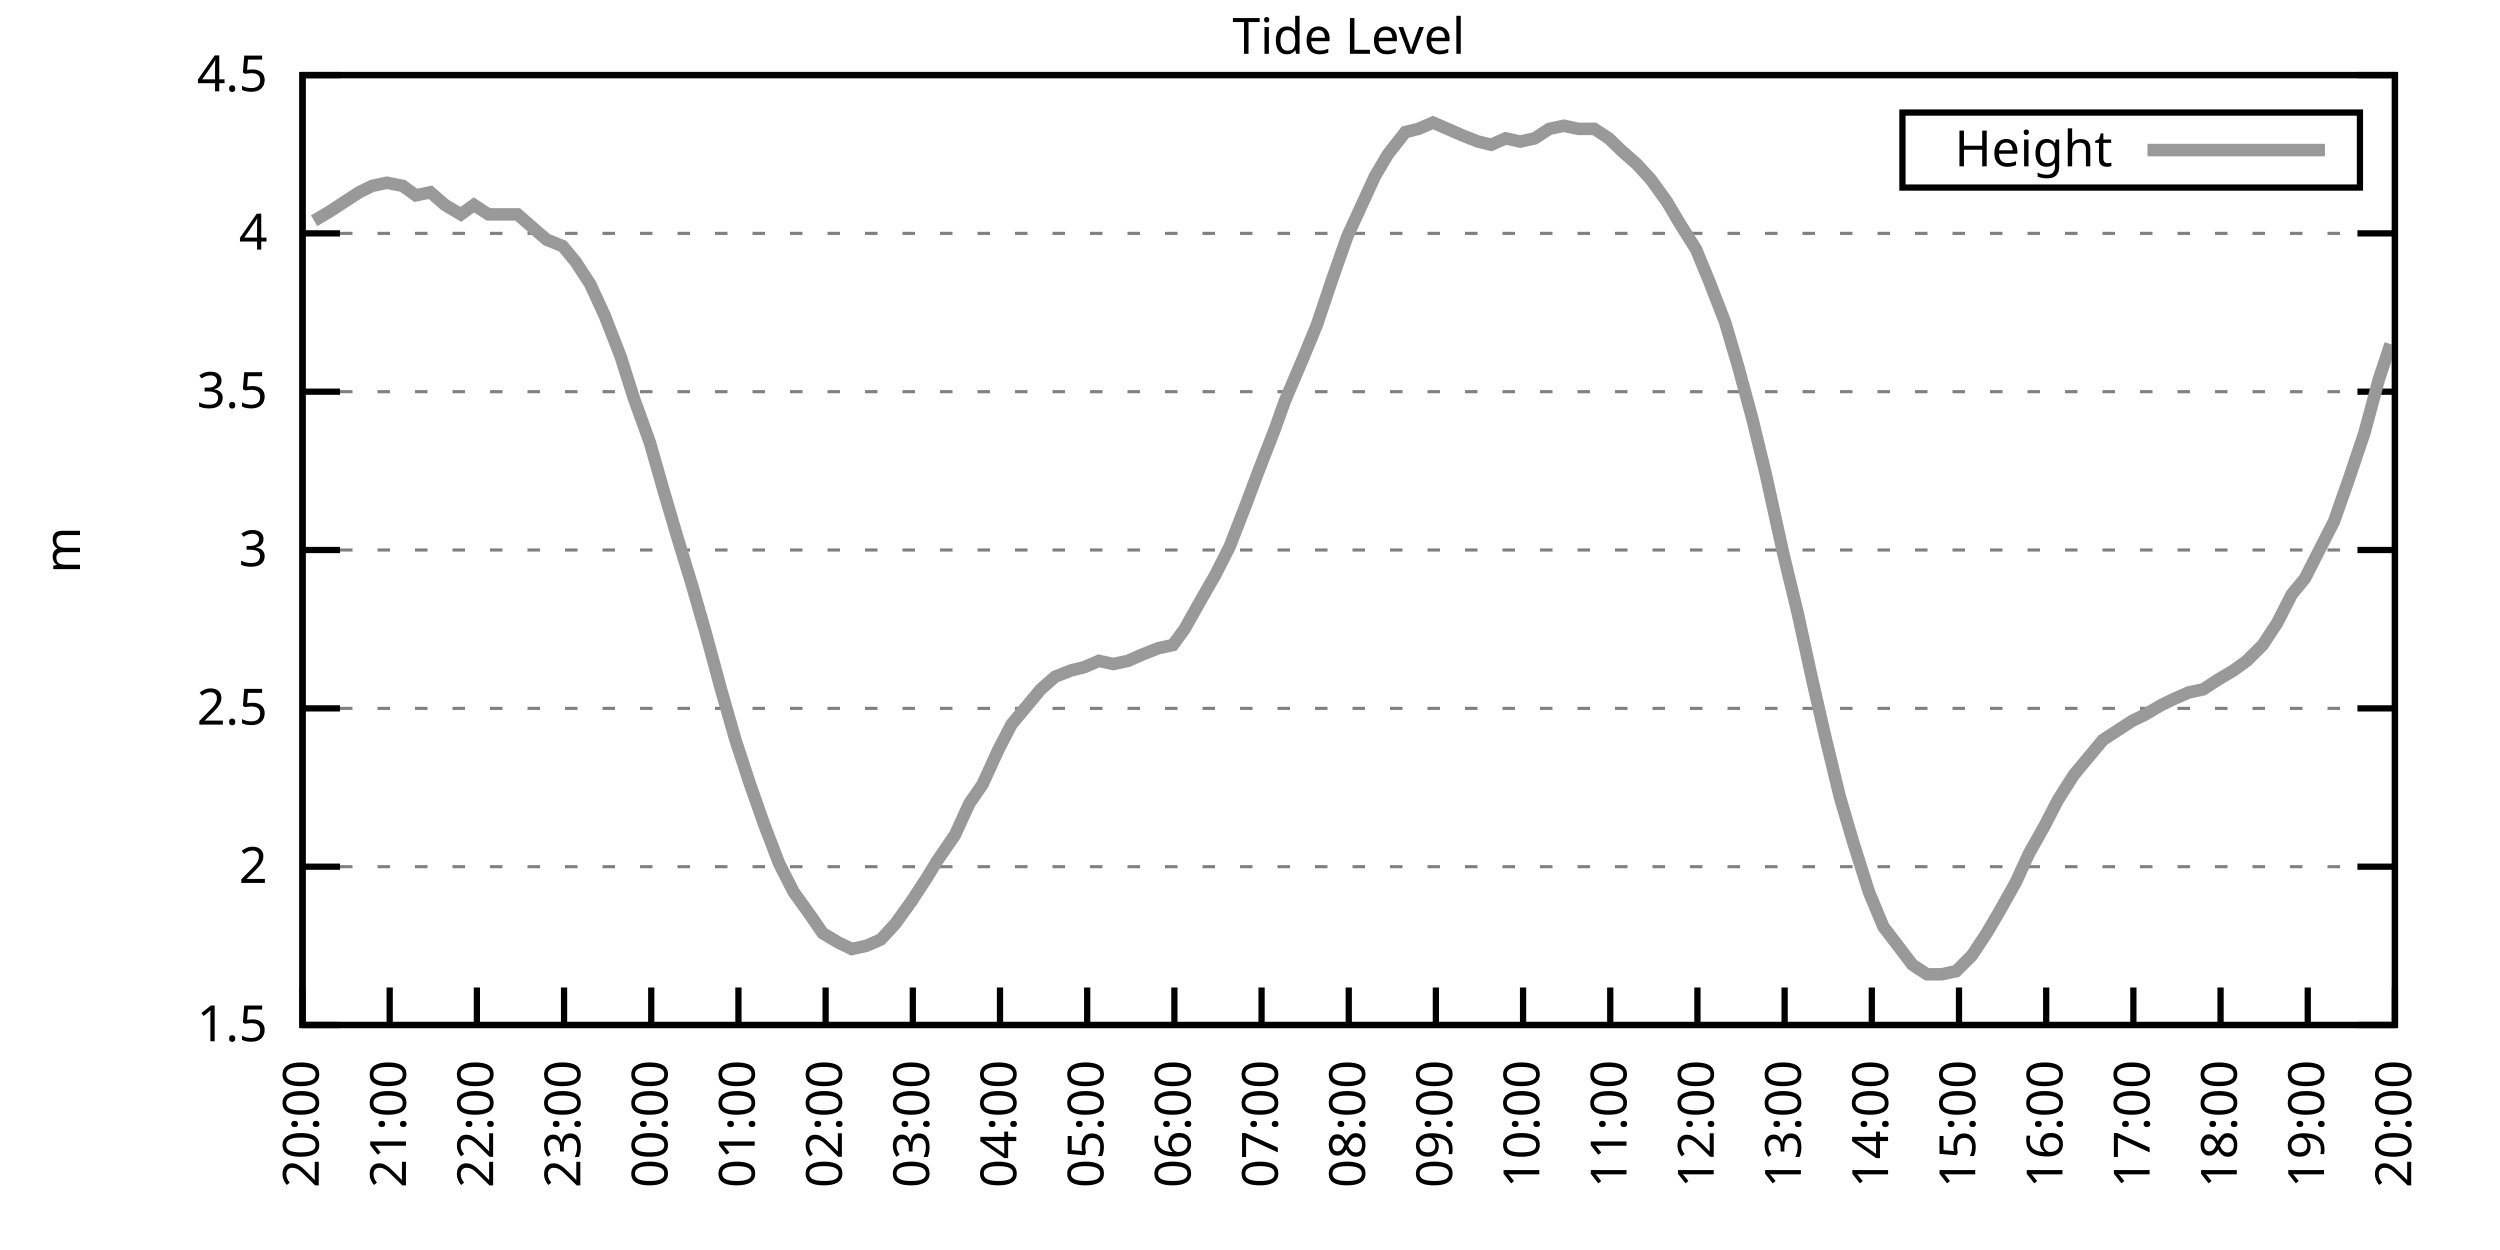
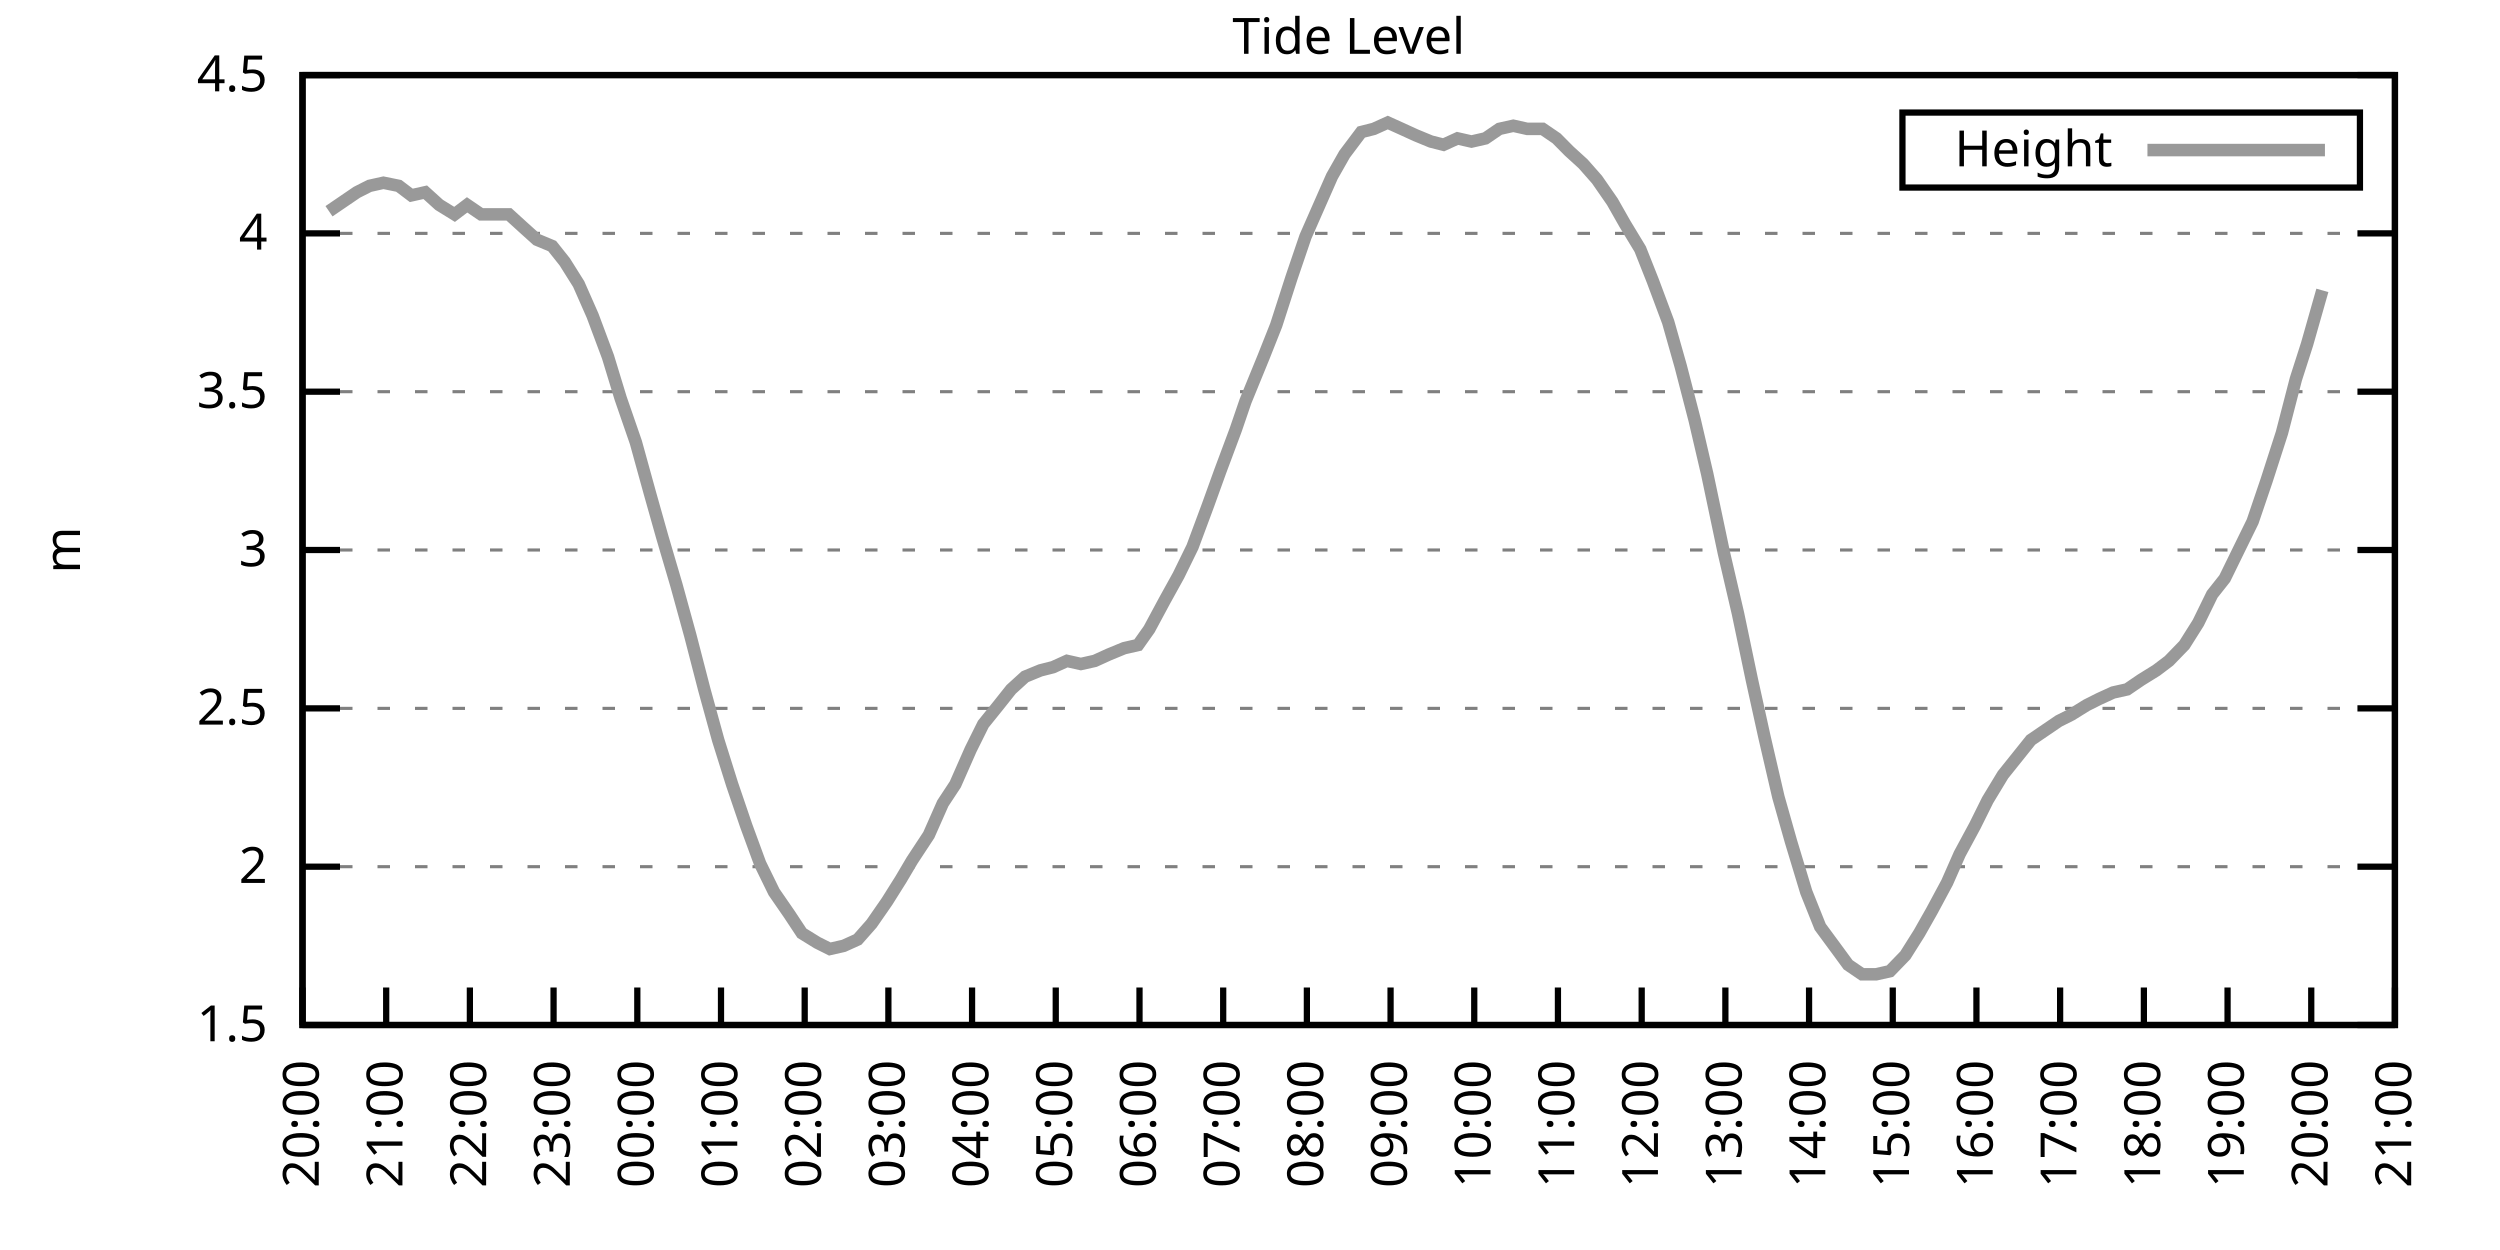
<svg xmlns="http://www.w3.org/2000/svg" xmlns:xlink="http://www.w3.org/1999/xlink" width="400" height="200" viewBox="0 0 400 200">
  <g id="gnuplot_canvas">
    <rect x="0" y="0" width="400" height="200" fill="none" />
    <defs>
      <circle id="gpDot" r="0.5" stroke-width="0.5" stroke="currentColor" />
      <path id="gpPt0" stroke-width="0.333" stroke="currentColor" d="M-1,0 h2 M0,-1 v2" />
      <path id="gpPt1" stroke-width="0.333" stroke="currentColor" d="M-1,-1 L1,1 M1,-1 L-1,1" />
      <path id="gpPt2" stroke-width="0.333" stroke="currentColor" d="M-1,0 L1,0 M0,-1 L0,1 M-1,-1 L1,1 M-1,1 L1,-1" />
      <rect id="gpPt3" stroke-width="0.333" stroke="currentColor" x="-1" y="-1" width="2" height="2" />
      <rect id="gpPt4" stroke-width="0.333" stroke="currentColor" fill="currentColor" x="-1" y="-1" width="2" height="2" />
      <circle id="gpPt5" stroke-width="0.333" stroke="currentColor" cx="0" cy="0" r="1" />
      <use xlink:href="#gpPt5" id="gpPt6" fill="currentColor" stroke="none" />
      <path id="gpPt7" stroke-width="0.333" stroke="currentColor" d="M0,-1.33 L-1.33,0.67 L1.33,0.67 z" />
      <use xlink:href="#gpPt7" id="gpPt8" fill="currentColor" stroke="none" />
      <use xlink:href="#gpPt7" id="gpPt9" stroke="currentColor" transform="rotate(180)" />
      <use xlink:href="#gpPt9" id="gpPt10" fill="currentColor" stroke="none" />
      <use xlink:href="#gpPt3" id="gpPt11" stroke="currentColor" transform="rotate(45)" />
      <use xlink:href="#gpPt11" id="gpPt12" fill="currentColor" stroke="none" />
      <path id="gpPt13" stroke-width="0.333" stroke="currentColor" d="M0,1.330 L1.265,0.411 L0.782,-1.067 L-0.782,-1.076 L-1.265,0.411 z" />
      <use xlink:href="#gpPt13" id="gpPt14" fill="currentColor" stroke="none" />
      <filter id="textbox" filterUnits="objectBoundingBox" x="0" y="0" height="1" width="1">
        <feFlood flood-color="white" flood-opacity="1" result="bgnd" />
        <feComposite in="SourceGraphic" in2="bgnd" operator="atop" />
      </filter>
      <filter id="greybox" filterUnits="objectBoundingBox" x="0" y="0" height="1" width="1">
        <feFlood flood-color="lightgrey" flood-opacity="1" result="grey" />
        <feComposite in="SourceGraphic" in2="grey" operator="atop" />
      </filter>
    </defs>
    <g fill="none" color="white" stroke="currentColor" stroke-width="1.00" stroke-linecap="butt" stroke-linejoin="miter">
</g>
    <g fill="none" color="black" stroke="currentColor" stroke-width="1.00" stroke-linecap="butt" stroke-linejoin="miter">
      <g stroke="none" shape-rendering="crispEdges">
        <polygon fill="rgb(255, 255, 255)" points="48.40,164.00 383.18,164.00 383.18,12.02 48.40,12.02 " />
      </g>
    </g>
    <g fill="none" color="black" stroke="currentColor" stroke-width="1.00" stroke-linecap="butt" stroke-linejoin="miter">
</g>
    <g fill="none" color="black" stroke="black" stroke-width="0.50" stroke-linecap="butt" stroke-linejoin="miter">
</g>
    <g fill="none" color="gray" stroke="currentColor" stroke-width="0.50" stroke-linecap="butt" stroke-linejoin="miter">
      <path stroke="gray" stroke-dasharray="2,4" class="gridline" d="M48.40,164.00 L383.19,164.00  " />
    </g>
    <g fill="none" color="gray" stroke="gray" stroke-width="1.00" stroke-linecap="butt" stroke-linejoin="miter">
</g>
    <g fill="none" color="black" stroke="currentColor" stroke-width="1.00" stroke-linecap="butt" stroke-linejoin="miter">
      <path stroke="black" d="M48.40,164.00 L54.40,164.00 M383.19,164.00 L377.19,164.00  " />
      <g transform="translate(42.80,166.60)" stroke="none" fill="black" font-family="Sans" font-size="8.00" text-anchor="end">
        <text>
          <tspan font-family="Sans"> 1.5</tspan>
        </text>
      </g>
    </g>
    <g fill="none" color="black" stroke="currentColor" stroke-width="1.00" stroke-linecap="butt" stroke-linejoin="miter">
</g>
    <g fill="none" color="black" stroke="black" stroke-width="0.50" stroke-linecap="butt" stroke-linejoin="miter">
</g>
    <g fill="none" color="gray" stroke="currentColor" stroke-width="0.50" stroke-linecap="butt" stroke-linejoin="miter">
      <path stroke="gray" stroke-dasharray="2,4" class="gridline" d="M48.40,138.67 L383.19,138.67  " />
    </g>
    <g fill="none" color="gray" stroke="gray" stroke-width="1.00" stroke-linecap="butt" stroke-linejoin="miter">
</g>
    <g fill="none" color="black" stroke="currentColor" stroke-width="1.00" stroke-linecap="butt" stroke-linejoin="miter">
      <path stroke="black" d="M48.40,138.67 L54.40,138.67 M383.19,138.67 L377.19,138.67  " />
      <g transform="translate(42.80,141.27)" stroke="none" fill="black" font-family="Sans" font-size="8.00" text-anchor="end">
        <text>
          <tspan font-family="Sans"> 2</tspan>
        </text>
      </g>
    </g>
    <g fill="none" color="black" stroke="currentColor" stroke-width="1.00" stroke-linecap="butt" stroke-linejoin="miter">
</g>
    <g fill="none" color="black" stroke="black" stroke-width="0.50" stroke-linecap="butt" stroke-linejoin="miter">
</g>
    <g fill="none" color="gray" stroke="currentColor" stroke-width="0.50" stroke-linecap="butt" stroke-linejoin="miter">
      <path stroke="gray" stroke-dasharray="2,4" class="gridline" d="M48.40,113.34 L383.19,113.34  " />
    </g>
    <g fill="none" color="gray" stroke="gray" stroke-width="1.00" stroke-linecap="butt" stroke-linejoin="miter">
</g>
    <g fill="none" color="black" stroke="currentColor" stroke-width="1.00" stroke-linecap="butt" stroke-linejoin="miter">
      <path stroke="black" d="M48.40,113.34 L54.40,113.34 M383.19,113.34 L377.19,113.34  " />
      <g transform="translate(42.80,115.94)" stroke="none" fill="black" font-family="Sans" font-size="8.00" text-anchor="end">
        <text>
          <tspan font-family="Sans"> 2.5</tspan>
        </text>
      </g>
    </g>
    <g fill="none" color="black" stroke="currentColor" stroke-width="1.00" stroke-linecap="butt" stroke-linejoin="miter">
</g>
    <g fill="none" color="black" stroke="black" stroke-width="0.50" stroke-linecap="butt" stroke-linejoin="miter">
</g>
    <g fill="none" color="gray" stroke="currentColor" stroke-width="0.50" stroke-linecap="butt" stroke-linejoin="miter">
      <path stroke="gray" stroke-dasharray="2,4" class="gridline" d="M48.40,88.00 L383.19,88.00  " />
    </g>
    <g fill="none" color="gray" stroke="gray" stroke-width="1.00" stroke-linecap="butt" stroke-linejoin="miter">
</g>
    <g fill="none" color="black" stroke="currentColor" stroke-width="1.00" stroke-linecap="butt" stroke-linejoin="miter">
      <path stroke="black" d="M48.40,88.00 L54.40,88.00 M383.19,88.00 L377.19,88.00  " />
      <g transform="translate(42.80,90.60)" stroke="none" fill="black" font-family="Sans" font-size="8.00" text-anchor="end">
        <text>
          <tspan font-family="Sans"> 3</tspan>
        </text>
      </g>
    </g>
    <g fill="none" color="black" stroke="currentColor" stroke-width="1.00" stroke-linecap="butt" stroke-linejoin="miter">
</g>
    <g fill="none" color="black" stroke="black" stroke-width="0.50" stroke-linecap="butt" stroke-linejoin="miter">
</g>
    <g fill="none" color="gray" stroke="currentColor" stroke-width="0.50" stroke-linecap="butt" stroke-linejoin="miter">
      <path stroke="gray" stroke-dasharray="2,4" class="gridline" d="M48.40,62.67 L383.19,62.67  " />
    </g>
    <g fill="none" color="gray" stroke="gray" stroke-width="1.00" stroke-linecap="butt" stroke-linejoin="miter">
</g>
    <g fill="none" color="black" stroke="currentColor" stroke-width="1.00" stroke-linecap="butt" stroke-linejoin="miter">
      <path stroke="black" d="M48.40,62.67 L54.40,62.67 M383.19,62.67 L377.19,62.67  " />
      <g transform="translate(42.80,65.27)" stroke="none" fill="black" font-family="Sans" font-size="8.00" text-anchor="end">
        <text>
          <tspan font-family="Sans"> 3.5</tspan>
        </text>
      </g>
    </g>
    <g fill="none" color="black" stroke="currentColor" stroke-width="1.00" stroke-linecap="butt" stroke-linejoin="miter">
</g>
    <g fill="none" color="black" stroke="black" stroke-width="0.50" stroke-linecap="butt" stroke-linejoin="miter">
</g>
    <g fill="none" color="gray" stroke="currentColor" stroke-width="0.50" stroke-linecap="butt" stroke-linejoin="miter">
      <path stroke="gray" stroke-dasharray="2,4" class="gridline" d="M48.40,37.34 L383.19,37.34  " />
    </g>
    <g fill="none" color="gray" stroke="gray" stroke-width="1.00" stroke-linecap="butt" stroke-linejoin="miter">
</g>
    <g fill="none" color="black" stroke="currentColor" stroke-width="1.00" stroke-linecap="butt" stroke-linejoin="miter">
      <path stroke="black" d="M48.40,37.34 L54.40,37.34 M383.19,37.34 L377.19,37.34  " />
      <g transform="translate(42.80,39.94)" stroke="none" fill="black" font-family="Sans" font-size="8.00" text-anchor="end">
        <text>
          <tspan font-family="Sans"> 4</tspan>
        </text>
      </g>
    </g>
    <g fill="none" color="black" stroke="currentColor" stroke-width="1.00" stroke-linecap="butt" stroke-linejoin="miter">
</g>
    <g fill="none" color="black" stroke="black" stroke-width="0.50" stroke-linecap="butt" stroke-linejoin="miter">
</g>
    <g fill="none" color="gray" stroke="currentColor" stroke-width="0.50" stroke-linecap="butt" stroke-linejoin="miter">
      <path stroke="gray" stroke-dasharray="2,4" class="gridline" d="M48.40,12.01 L383.19,12.01  " />
    </g>
    <g fill="none" color="gray" stroke="gray" stroke-width="1.00" stroke-linecap="butt" stroke-linejoin="miter">
</g>
    <g fill="none" color="black" stroke="currentColor" stroke-width="1.00" stroke-linecap="butt" stroke-linejoin="miter">
      <path stroke="black" d="M48.40,12.01 L54.40,12.01 M383.19,12.01 L377.19,12.01  " />
      <g transform="translate(42.80,14.61)" stroke="none" fill="black" font-family="Sans" font-size="8.00" text-anchor="end">
        <text>
          <tspan font-family="Sans"> 4.5</tspan>
        </text>
      </g>
    </g>
    <g fill="none" color="black" stroke="currentColor" stroke-width="1.00" stroke-linecap="butt" stroke-linejoin="miter">
      <path stroke="black" d="M48.40,164.00 L48.40,158.00  " />
      <g transform="translate(51.00,169.60) rotate(270.00)" stroke="none" fill="black" font-family="Sans" font-size="8.00" text-anchor="end">
        <text>
          <tspan font-family="Sans">20:00</tspan>
        </text>
      </g>
    </g>
    <g fill="none" color="black" stroke="currentColor" stroke-width="1.00" stroke-linecap="butt" stroke-linejoin="miter">
-       <path stroke="black" d="M62.35,164.00 L62.35,158.00  " />
-       <g transform="translate(64.95,169.60) rotate(270.00)" stroke="none" fill="black" font-family="Sans" font-size="8.00" text-anchor="end">
+       <path stroke="black" d="M61.79,164.00 L61.79,158.00  " />
+       <g transform="translate(64.39,169.60) rotate(270.00)" stroke="none" fill="black" font-family="Sans" font-size="8.00" text-anchor="end">
        <text>
          <tspan font-family="Sans">21:00</tspan>
        </text>
      </g>
    </g>
    <g fill="none" color="black" stroke="currentColor" stroke-width="1.00" stroke-linecap="butt" stroke-linejoin="miter">
-       <path stroke="black" d="M76.30,164.00 L76.30,158.00  " />
-       <g transform="translate(78.90,169.60) rotate(270.00)" stroke="none" fill="black" font-family="Sans" font-size="8.00" text-anchor="end">
+       <path stroke="black" d="M75.18,164.00 L75.18,158.00  " />
+       <g transform="translate(77.78,169.60) rotate(270.00)" stroke="none" fill="black" font-family="Sans" font-size="8.00" text-anchor="end">
        <text>
          <tspan font-family="Sans">22:00</tspan>
        </text>
      </g>
    </g>
    <g fill="none" color="black" stroke="currentColor" stroke-width="1.00" stroke-linecap="butt" stroke-linejoin="miter">
-       <path stroke="black" d="M90.25,164.00 L90.25,158.00  " />
-       <g transform="translate(92.85,169.60) rotate(270.00)" stroke="none" fill="black" font-family="Sans" font-size="8.00" text-anchor="end">
+       <path stroke="black" d="M88.57,164.00 L88.57,158.00  " />
+       <g transform="translate(91.17,169.60) rotate(270.00)" stroke="none" fill="black" font-family="Sans" font-size="8.00" text-anchor="end">
        <text>
          <tspan font-family="Sans">23:00</tspan>
        </text>
      </g>
    </g>
    <g fill="none" color="black" stroke="currentColor" stroke-width="1.00" stroke-linecap="butt" stroke-linejoin="miter">
-       <path stroke="black" d="M104.20,164.00 L104.20,158.00  " />
-       <g transform="translate(106.80,169.60) rotate(270.00)" stroke="none" fill="black" font-family="Sans" font-size="8.00" text-anchor="end">
+       <path stroke="black" d="M101.97,164.00 L101.97,158.00  " />
+       <g transform="translate(104.57,169.60) rotate(270.00)" stroke="none" fill="black" font-family="Sans" font-size="8.00" text-anchor="end">
        <text>
          <tspan font-family="Sans">00:00</tspan>
        </text>
      </g>
    </g>
    <g fill="none" color="black" stroke="currentColor" stroke-width="1.00" stroke-linecap="butt" stroke-linejoin="miter">
-       <path stroke="black" d="M118.15,164.00 L118.15,158.00  " />
-       <g transform="translate(120.75,169.60) rotate(270.00)" stroke="none" fill="black" font-family="Sans" font-size="8.00" text-anchor="end">
+       <path stroke="black" d="M115.36,164.00 L115.36,158.00  " />
+       <g transform="translate(117.96,169.60) rotate(270.00)" stroke="none" fill="black" font-family="Sans" font-size="8.00" text-anchor="end">
        <text>
          <tspan font-family="Sans">01:00</tspan>
        </text>
      </g>
    </g>
    <g fill="none" color="black" stroke="currentColor" stroke-width="1.00" stroke-linecap="butt" stroke-linejoin="miter">
-       <path stroke="black" d="M132.10,164.00 L132.10,158.00  " />
-       <g transform="translate(134.70,169.60) rotate(270.00)" stroke="none" fill="black" font-family="Sans" font-size="8.00" text-anchor="end">
+       <path stroke="black" d="M128.75,164.00 L128.75,158.00  " />
+       <g transform="translate(131.35,169.60) rotate(270.00)" stroke="none" fill="black" font-family="Sans" font-size="8.00" text-anchor="end">
        <text>
          <tspan font-family="Sans">02:00</tspan>
        </text>
      </g>
    </g>
    <g fill="none" color="black" stroke="currentColor" stroke-width="1.00" stroke-linecap="butt" stroke-linejoin="miter">
-       <path stroke="black" d="M146.05,164.00 L146.05,158.00  " />
-       <g transform="translate(148.65,169.60) rotate(270.00)" stroke="none" fill="black" font-family="Sans" font-size="8.00" text-anchor="end">
+       <path stroke="black" d="M142.14,164.00 L142.14,158.00  " />
+       <g transform="translate(144.74,169.60) rotate(270.00)" stroke="none" fill="black" font-family="Sans" font-size="8.00" text-anchor="end">
        <text>
          <tspan font-family="Sans">03:00</tspan>
        </text>
      </g>
    </g>
    <g fill="none" color="black" stroke="currentColor" stroke-width="1.00" stroke-linecap="butt" stroke-linejoin="miter">
-       <path stroke="black" d="M160.00,164.00 L160.00,158.00  " />
-       <g transform="translate(162.60,169.60) rotate(270.00)" stroke="none" fill="black" font-family="Sans" font-size="8.00" text-anchor="end">
+       <path stroke="black" d="M155.53,164.00 L155.53,158.00  " />
+       <g transform="translate(158.13,169.60) rotate(270.00)" stroke="none" fill="black" font-family="Sans" font-size="8.00" text-anchor="end">
        <text>
          <tspan font-family="Sans">04:00</tspan>
        </text>
      </g>
    </g>
    <g fill="none" color="black" stroke="currentColor" stroke-width="1.00" stroke-linecap="butt" stroke-linejoin="miter">
-       <path stroke="black" d="M173.95,164.00 L173.95,158.00  " />
-       <g transform="translate(176.55,169.60) rotate(270.00)" stroke="none" fill="black" font-family="Sans" font-size="8.00" text-anchor="end">
+       <path stroke="black" d="M168.92,164.00 L168.92,158.00  " />
+       <g transform="translate(171.52,169.60) rotate(270.00)" stroke="none" fill="black" font-family="Sans" font-size="8.00" text-anchor="end">
        <text>
          <tspan font-family="Sans">05:00</tspan>
        </text>
      </g>
    </g>
    <g fill="none" color="black" stroke="currentColor" stroke-width="1.00" stroke-linecap="butt" stroke-linejoin="miter">
-       <path stroke="black" d="M187.90,164.00 L187.90,158.00  " />
-       <g transform="translate(190.50,169.60) rotate(270.00)" stroke="none" fill="black" font-family="Sans" font-size="8.00" text-anchor="end">
+       <path stroke="black" d="M182.32,164.00 L182.32,158.00  " />
+       <g transform="translate(184.92,169.60) rotate(270.00)" stroke="none" fill="black" font-family="Sans" font-size="8.00" text-anchor="end">
        <text>
          <tspan font-family="Sans">06:00</tspan>
        </text>
      </g>
    </g>
    <g fill="none" color="black" stroke="currentColor" stroke-width="1.00" stroke-linecap="butt" stroke-linejoin="miter">
-       <path stroke="black" d="M201.85,164.00 L201.85,158.00  " />
-       <g transform="translate(204.45,169.60) rotate(270.00)" stroke="none" fill="black" font-family="Sans" font-size="8.00" text-anchor="end">
+       <path stroke="black" d="M195.71,164.00 L195.71,158.00  " />
+       <g transform="translate(198.31,169.60) rotate(270.00)" stroke="none" fill="black" font-family="Sans" font-size="8.00" text-anchor="end">
        <text>
          <tspan font-family="Sans">07:00</tspan>
        </text>
      </g>
    </g>
    <g fill="none" color="black" stroke="currentColor" stroke-width="1.00" stroke-linecap="butt" stroke-linejoin="miter">
-       <path stroke="black" d="M215.80,164.00 L215.80,158.00  " />
-       <g transform="translate(218.40,169.60) rotate(270.00)" stroke="none" fill="black" font-family="Sans" font-size="8.00" text-anchor="end">
+       <path stroke="black" d="M209.10,164.00 L209.10,158.00  " />
+       <g transform="translate(211.70,169.60) rotate(270.00)" stroke="none" fill="black" font-family="Sans" font-size="8.00" text-anchor="end">
        <text>
          <tspan font-family="Sans">08:00</tspan>
        </text>
      </g>
    </g>
    <g fill="none" color="black" stroke="currentColor" stroke-width="1.00" stroke-linecap="butt" stroke-linejoin="miter">
-       <path stroke="black" d="M229.74,164.00 L229.74,158.00  " />
-       <g transform="translate(232.34,169.60) rotate(270.00)" stroke="none" fill="black" font-family="Sans" font-size="8.00" text-anchor="end">
+       <path stroke="black" d="M222.49,164.00 L222.49,158.00  " />
+       <g transform="translate(225.09,169.60) rotate(270.00)" stroke="none" fill="black" font-family="Sans" font-size="8.00" text-anchor="end">
        <text>
          <tspan font-family="Sans">09:00</tspan>
        </text>
      </g>
    </g>
    <g fill="none" color="black" stroke="currentColor" stroke-width="1.00" stroke-linecap="butt" stroke-linejoin="miter">
-       <path stroke="black" d="M243.69,164.00 L243.69,158.00  " />
-       <g transform="translate(246.29,169.60) rotate(270.00)" stroke="none" fill="black" font-family="Sans" font-size="8.00" text-anchor="end">
+       <path stroke="black" d="M235.88,164.00 L235.88,158.00  " />
+       <g transform="translate(238.48,169.60) rotate(270.00)" stroke="none" fill="black" font-family="Sans" font-size="8.00" text-anchor="end">
        <text>
          <tspan font-family="Sans">10:00</tspan>
        </text>
      </g>
    </g>
    <g fill="none" color="black" stroke="currentColor" stroke-width="1.00" stroke-linecap="butt" stroke-linejoin="miter">
-       <path stroke="black" d="M257.64,164.00 L257.64,158.00  " />
-       <g transform="translate(260.24,169.60) rotate(270.00)" stroke="none" fill="black" font-family="Sans" font-size="8.00" text-anchor="end">
+       <path stroke="black" d="M249.27,164.00 L249.27,158.00  " />
+       <g transform="translate(251.87,169.60) rotate(270.00)" stroke="none" fill="black" font-family="Sans" font-size="8.00" text-anchor="end">
        <text>
          <tspan font-family="Sans">11:00</tspan>
        </text>
      </g>
    </g>
    <g fill="none" color="black" stroke="currentColor" stroke-width="1.00" stroke-linecap="butt" stroke-linejoin="miter">
-       <path stroke="black" d="M271.59,164.00 L271.59,158.00  " />
-       <g transform="translate(274.19,169.60) rotate(270.00)" stroke="none" fill="black" font-family="Sans" font-size="8.00" text-anchor="end">
+       <path stroke="black" d="M262.67,164.00 L262.67,158.00  " />
+       <g transform="translate(265.27,169.60) rotate(270.00)" stroke="none" fill="black" font-family="Sans" font-size="8.00" text-anchor="end">
        <text>
          <tspan font-family="Sans">12:00</tspan>
        </text>
      </g>
    </g>
    <g fill="none" color="black" stroke="currentColor" stroke-width="1.00" stroke-linecap="butt" stroke-linejoin="miter">
-       <path stroke="black" d="M285.54,164.00 L285.54,158.00  " />
-       <g transform="translate(288.14,169.60) rotate(270.00)" stroke="none" fill="black" font-family="Sans" font-size="8.00" text-anchor="end">
+       <path stroke="black" d="M276.06,164.00 L276.06,158.00  " />
+       <g transform="translate(278.66,169.60) rotate(270.00)" stroke="none" fill="black" font-family="Sans" font-size="8.00" text-anchor="end">
        <text>
          <tspan font-family="Sans">13:00</tspan>
        </text>
      </g>
    </g>
    <g fill="none" color="black" stroke="currentColor" stroke-width="1.00" stroke-linecap="butt" stroke-linejoin="miter">
-       <path stroke="black" d="M299.49,164.00 L299.49,158.00  " />
-       <g transform="translate(302.09,169.60) rotate(270.00)" stroke="none" fill="black" font-family="Sans" font-size="8.00" text-anchor="end">
+       <path stroke="black" d="M289.45,164.00 L289.45,158.00  " />
+       <g transform="translate(292.05,169.60) rotate(270.00)" stroke="none" fill="black" font-family="Sans" font-size="8.00" text-anchor="end">
        <text>
          <tspan font-family="Sans">14:00</tspan>
        </text>
      </g>
    </g>
    <g fill="none" color="black" stroke="currentColor" stroke-width="1.00" stroke-linecap="butt" stroke-linejoin="miter">
-       <path stroke="black" d="M313.44,164.00 L313.44,158.00  " />
-       <g transform="translate(316.04,169.60) rotate(270.00)" stroke="none" fill="black" font-family="Sans" font-size="8.00" text-anchor="end">
+       <path stroke="black" d="M302.84,164.00 L302.84,158.00  " />
+       <g transform="translate(305.44,169.60) rotate(270.00)" stroke="none" fill="black" font-family="Sans" font-size="8.00" text-anchor="end">
        <text>
          <tspan font-family="Sans">15:00</tspan>
        </text>
      </g>
    </g>
    <g fill="none" color="black" stroke="currentColor" stroke-width="1.00" stroke-linecap="butt" stroke-linejoin="miter">
-       <path stroke="black" d="M327.39,164.00 L327.39,158.00  " />
-       <g transform="translate(329.99,169.60) rotate(270.00)" stroke="none" fill="black" font-family="Sans" font-size="8.00" text-anchor="end">
+       <path stroke="black" d="M316.23,164.00 L316.23,158.00  " />
+       <g transform="translate(318.83,169.60) rotate(270.00)" stroke="none" fill="black" font-family="Sans" font-size="8.00" text-anchor="end">
        <text>
          <tspan font-family="Sans">16:00</tspan>
        </text>
      </g>
    </g>
    <g fill="none" color="black" stroke="currentColor" stroke-width="1.00" stroke-linecap="butt" stroke-linejoin="miter">
-       <path stroke="black" d="M341.34,164.00 L341.34,158.00  " />
-       <g transform="translate(343.94,169.60) rotate(270.00)" stroke="none" fill="black" font-family="Sans" font-size="8.00" text-anchor="end">
+       <path stroke="black" d="M329.62,164.00 L329.62,158.00  " />
+       <g transform="translate(332.22,169.60) rotate(270.00)" stroke="none" fill="black" font-family="Sans" font-size="8.00" text-anchor="end">
        <text>
          <tspan font-family="Sans">17:00</tspan>
        </text>
      </g>
    </g>
    <g fill="none" color="black" stroke="currentColor" stroke-width="1.00" stroke-linecap="butt" stroke-linejoin="miter">
-       <path stroke="black" d="M355.29,164.00 L355.29,158.00  " />
-       <g transform="translate(357.89,169.60) rotate(270.00)" stroke="none" fill="black" font-family="Sans" font-size="8.00" text-anchor="end">
+       <path stroke="black" d="M343.02,164.00 L343.02,158.00  " />
+       <g transform="translate(345.62,169.60) rotate(270.00)" stroke="none" fill="black" font-family="Sans" font-size="8.00" text-anchor="end">
        <text>
          <tspan font-family="Sans">18:00</tspan>
        </text>
      </g>
    </g>
    <g fill="none" color="black" stroke="currentColor" stroke-width="1.00" stroke-linecap="butt" stroke-linejoin="miter">
-       <path stroke="black" d="M369.24,164.00 L369.24,158.00  " />
-       <g transform="translate(371.84,169.60) rotate(270.00)" stroke="none" fill="black" font-family="Sans" font-size="8.00" text-anchor="end">
+       <path stroke="black" d="M356.41,164.00 L356.41,158.00  " />
+       <g transform="translate(359.01,169.60) rotate(270.00)" stroke="none" fill="black" font-family="Sans" font-size="8.00" text-anchor="end">
        <text>
          <tspan font-family="Sans">19:00</tspan>
+         </text>
+       </g>
+     </g>
+     <g fill="none" color="black" stroke="currentColor" stroke-width="1.00" stroke-linecap="butt" stroke-linejoin="miter">
+       <path stroke="black" d="M369.80,164.00 L369.80,158.00  " />
+       <g transform="translate(372.40,169.60) rotate(270.00)" stroke="none" fill="black" font-family="Sans" font-size="8.00" text-anchor="end">
+         <text>
+           <tspan font-family="Sans">20:00</tspan>
        </text>
      </g>
    </g>
    <g fill="none" color="black" stroke="currentColor" stroke-width="1.00" stroke-linecap="butt" stroke-linejoin="miter">
      <path stroke="black" d="M383.19,164.00 L383.19,158.00  " />
      <g transform="translate(385.79,169.60) rotate(270.00)" stroke="none" fill="black" font-family="Sans" font-size="8.00" text-anchor="end">
        <text>
-           <tspan font-family="Sans">20:00</tspan>
+           <tspan font-family="Sans">21:00</tspan>
        </text>
      </g>
    </g>
    <g fill="none" color="black" stroke="currentColor" stroke-width="1.00" stroke-linecap="butt" stroke-linejoin="miter">
</g>
    <g fill="none" color="black" stroke="currentColor" stroke-width="1.00" stroke-linecap="butt" stroke-linejoin="miter">
      <path stroke="black" d="M48.40,12.01 L48.40,164.00 L383.19,164.00 L383.19,12.01 L48.40,12.01 Z  " />
    </g>
    <g fill="none" color="black" stroke="currentColor" stroke-width="1.00" stroke-linecap="butt" stroke-linejoin="miter">
</g>
    <g fill="none" color="black" stroke="currentColor" stroke-width="1.00" stroke-linecap="butt" stroke-linejoin="miter">
      <path stroke="black" d="M304.39,30.01 L304.39,18.01 L377.59,18.01 L377.59,30.01 L304.39,30.01 Z  " />
    </g>
    <g id="Tide_level_plot_1">
      <g fill="none" color="white" stroke="black" stroke-width="2.00" stroke-linecap="butt" stroke-linejoin="miter">
</g>
      <g fill="none" color="black" stroke="currentColor" stroke-width="2.00" stroke-linecap="butt" stroke-linejoin="miter">
        <g transform="translate(337.99,26.61)" stroke="none" fill="black" font-family="Sans" font-size="8.00" text-anchor="end">
          <text>
            <tspan font-family="Sans">Height</tspan>
          </text>
        </g>
      </g>
      <g fill="none" color="black" stroke="currentColor" stroke-width="2.00" stroke-linecap="butt" stroke-linejoin="miter">
-         <path stroke="rgb(153, 153, 153)" d="M343.59,24.01 L371.99,24.01 M50.26,35.32 L52.82,33.80 L55.14,32.28 L57.47,30.76 L59.56,29.74 L61.88,29.24   L64.44,29.74 L66.53,31.26 L68.86,30.76 L71.18,32.78 L73.74,34.30 L75.83,32.78 L78.16,34.30 L80.72,34.30   L82.81,34.30 L85.13,36.33 L87.46,38.35 L90.02,39.37 L92.11,41.90 L94.43,45.45 L96.76,50.51 L99.32,57.10   L101.41,63.69 L103.97,70.78 L106.29,78.89 L108.38,85.98 L110.71,93.58 L113.03,101.68 L115.36,110.30 L117.68,118.40   L120.01,125.50 L122.33,132.08 L124.66,138.16 L126.98,142.72 L129.54,146.27 L131.63,149.31 L134.19,150.83 L136.28,151.84   L138.61,151.33 L140.93,150.32 L143.26,147.79 L145.81,144.24 L148.14,140.69 L150.00,137.66 L152.79,133.60 L155.11,128.54   L157.21,125.50 L159.76,119.92 L161.86,115.87 L164.41,112.83 L166.51,110.30 L168.83,108.27 L171.39,107.26 L173.48,106.75   L175.81,105.74 L178.13,106.24 L180.46,105.74 L182.78,104.72 L185.34,103.71 L187.66,103.20 L189.52,100.67 L192.08,96.11   L194.41,92.06 L196.73,87.50 L199.29,80.91 L201.38,75.34 L203.94,68.75 L205.57,64.19 L208.59,57.10 L210.68,52.03   L213.24,44.43 L215.56,37.85 L217.89,32.78 L219.98,28.22 L222.07,24.68 L224.86,21.13 L226.95,20.62 L229.28,19.61   L231.60,20.62 L233.93,21.64 L236.49,22.65 L238.58,23.16 L240.90,22.14 L243.23,22.65 L245.55,22.14 L247.88,20.62   L250.20,20.12 L252.53,20.62 L255.09,20.62 L257.41,22.14 L259.50,24.17 L261.83,26.20 L264.15,28.73 L266.71,32.28   L268.80,35.82 L271.36,39.87 L273.45,44.94 L276.01,51.53 L278.10,58.62 L280.43,67.23 L282.52,75.85 L285.31,88.51   L287.64,98.14 L289.96,108.78 L292.05,117.90 L294.38,127.52 L296.47,134.62 L299.03,142.72 L301.35,148.29 L303.68,151.33   L306.00,154.37 L308.33,155.89 L310.65,155.89 L312.98,155.39 L315.53,152.85 L317.86,149.31 L319.95,145.76 L322.51,141.20   L324.60,136.64 L327.16,132.08 L329.25,128.03 L331.81,123.98 L336.46,118.40 L338.78,116.88 L341.11,115.36 L343.20,114.35   L345.76,112.83 L347.85,111.82 L350.18,110.80 L352.50,110.30 L354.83,108.78 L357.38,107.26 L359.48,105.74 L362.03,103.20   L364.36,99.66 L366.68,95.10 L368.78,92.56 L371.10,88.00 L373.43,83.45 L375.75,76.86 L378.31,69.26 L380.63,60.65   L382.49,55.07  " />
+         <path stroke="rgb(153, 153, 153)" d="M343.59,24.01 L371.99,24.01 M52.64,33.80 L54.87,32.28 L57.10,30.76 L59.11,29.74 L61.35,29.24 L63.80,29.74   L65.81,31.26 L68.04,30.76 L70.27,32.78 L72.73,34.30 L74.74,32.78 L76.97,34.30 L79.42,34.30 L81.43,34.30   L83.66,36.33 L85.90,38.35 L88.35,39.37 L90.36,41.90 L92.59,45.45 L94.82,50.51 L97.28,57.10 L99.29,63.69   L101.74,70.78 L103.98,78.89 L105.98,85.98 L108.22,93.58 L110.45,101.68 L112.68,110.30 L114.91,118.40 L117.14,125.50   L119.38,132.08 L121.61,138.16 L123.84,142.72 L126.29,146.27 L128.30,149.31 L130.76,150.83 L132.77,151.84 L135.00,151.33   L137.23,150.32 L139.46,147.79 L141.92,144.24 L144.15,140.69 L145.94,137.66 L148.61,133.60 L150.85,128.54 L152.85,125.50   L155.31,119.92 L157.32,115.87 L159.77,112.83 L161.78,110.30 L164.01,108.27 L166.47,107.26 L168.48,106.75 L170.71,105.74   L172.94,106.24 L175.17,105.74 L177.41,104.72 L179.86,103.71 L182.09,103.20 L183.88,100.67 L186.33,96.11 L188.57,92.06   L190.80,87.50 L193.25,80.91 L195.26,75.34 L197.72,68.75 L199.28,64.19 L202.18,57.10 L204.19,52.03 L206.64,44.43   L208.88,37.85 L211.11,32.78 L213.12,28.22 L215.13,24.68 L217.80,21.13 L219.81,20.62 L222.04,19.61 L224.28,20.62   L226.51,21.64 L228.96,22.65 L230.97,23.16 L233.20,22.14 L235.44,22.65 L237.67,22.14 L239.90,20.62 L242.13,20.12   L244.36,20.62 L246.82,20.62 L249.05,22.14 L251.06,24.17 L253.29,26.20 L255.52,28.73 L257.98,32.28 L259.99,35.82   L262.44,39.87 L264.45,44.94 L266.91,51.53 L268.92,58.62 L271.15,67.23 L273.16,75.85 L275.83,88.51 L278.07,98.14   L280.30,108.78 L282.31,117.90 L284.54,127.52 L286.55,134.62 L289.00,142.72 L291.23,148.29 L293.47,151.33 L295.70,154.37   L297.93,155.89 L300.16,155.89 L302.39,155.39 L304.85,152.85 L307.08,149.31 L309.09,145.76 L311.54,141.20 L313.55,136.64   L316.01,132.08 L318.02,128.03 L320.47,123.98 L324.94,118.40 L327.17,116.88 L329.40,115.36 L331.41,114.35 L333.86,112.83   L335.87,111.82 L338.10,110.80 L340.34,110.30 L342.57,108.78 L345.02,107.26 L347.03,105.74 L349.49,103.20 L351.72,99.66   L353.95,95.10 L355.96,92.56 L358.19,88.00 L360.42,83.45 L362.66,76.86 L365.11,69.26 L367.34,60.65 L369.13,55.07   L371.58,46.46  " />
      </g>
    </g>
    <g fill="none" color="black" stroke="currentColor" stroke-width="2.00" stroke-linecap="butt" stroke-linejoin="miter">
</g>
    <g fill="none" color="black" stroke="black" stroke-width="1.00" stroke-linecap="butt" stroke-linejoin="miter">
</g>
    <g fill="none" color="black" stroke="currentColor" stroke-width="1.00" stroke-linecap="butt" stroke-linejoin="miter">
      <path stroke="black" d="M48.40,12.01 L48.40,164.00 L383.19,164.00 L383.19,12.01 L48.40,12.01 Z  " />
      <g transform="translate(12.80,88.01) rotate(270.00)" stroke="none" fill="black" font-family="Sans" font-size="8.00" text-anchor="middle">
        <text>
          <tspan font-family="Sans">m</tspan>
        </text>
      </g>
    </g>
    <g fill="none" color="black" stroke="currentColor" stroke-width="1.00" stroke-linecap="butt" stroke-linejoin="miter">
</g>
    <g fill="none" color="black" stroke="currentColor" stroke-width="1.00" stroke-linecap="butt" stroke-linejoin="miter">
      <g transform="translate(215.79,8.61)" stroke="none" fill="black" font-family="Sans" font-size="8.00" text-anchor="middle">
        <text>
          <tspan font-family="Sans">Tide Level</tspan>
        </text>
      </g>
    </g>
    <g fill="none" color="black" stroke="currentColor" stroke-width="1.00" stroke-linecap="butt" stroke-linejoin="miter">
</g>
  </g>
</svg>
